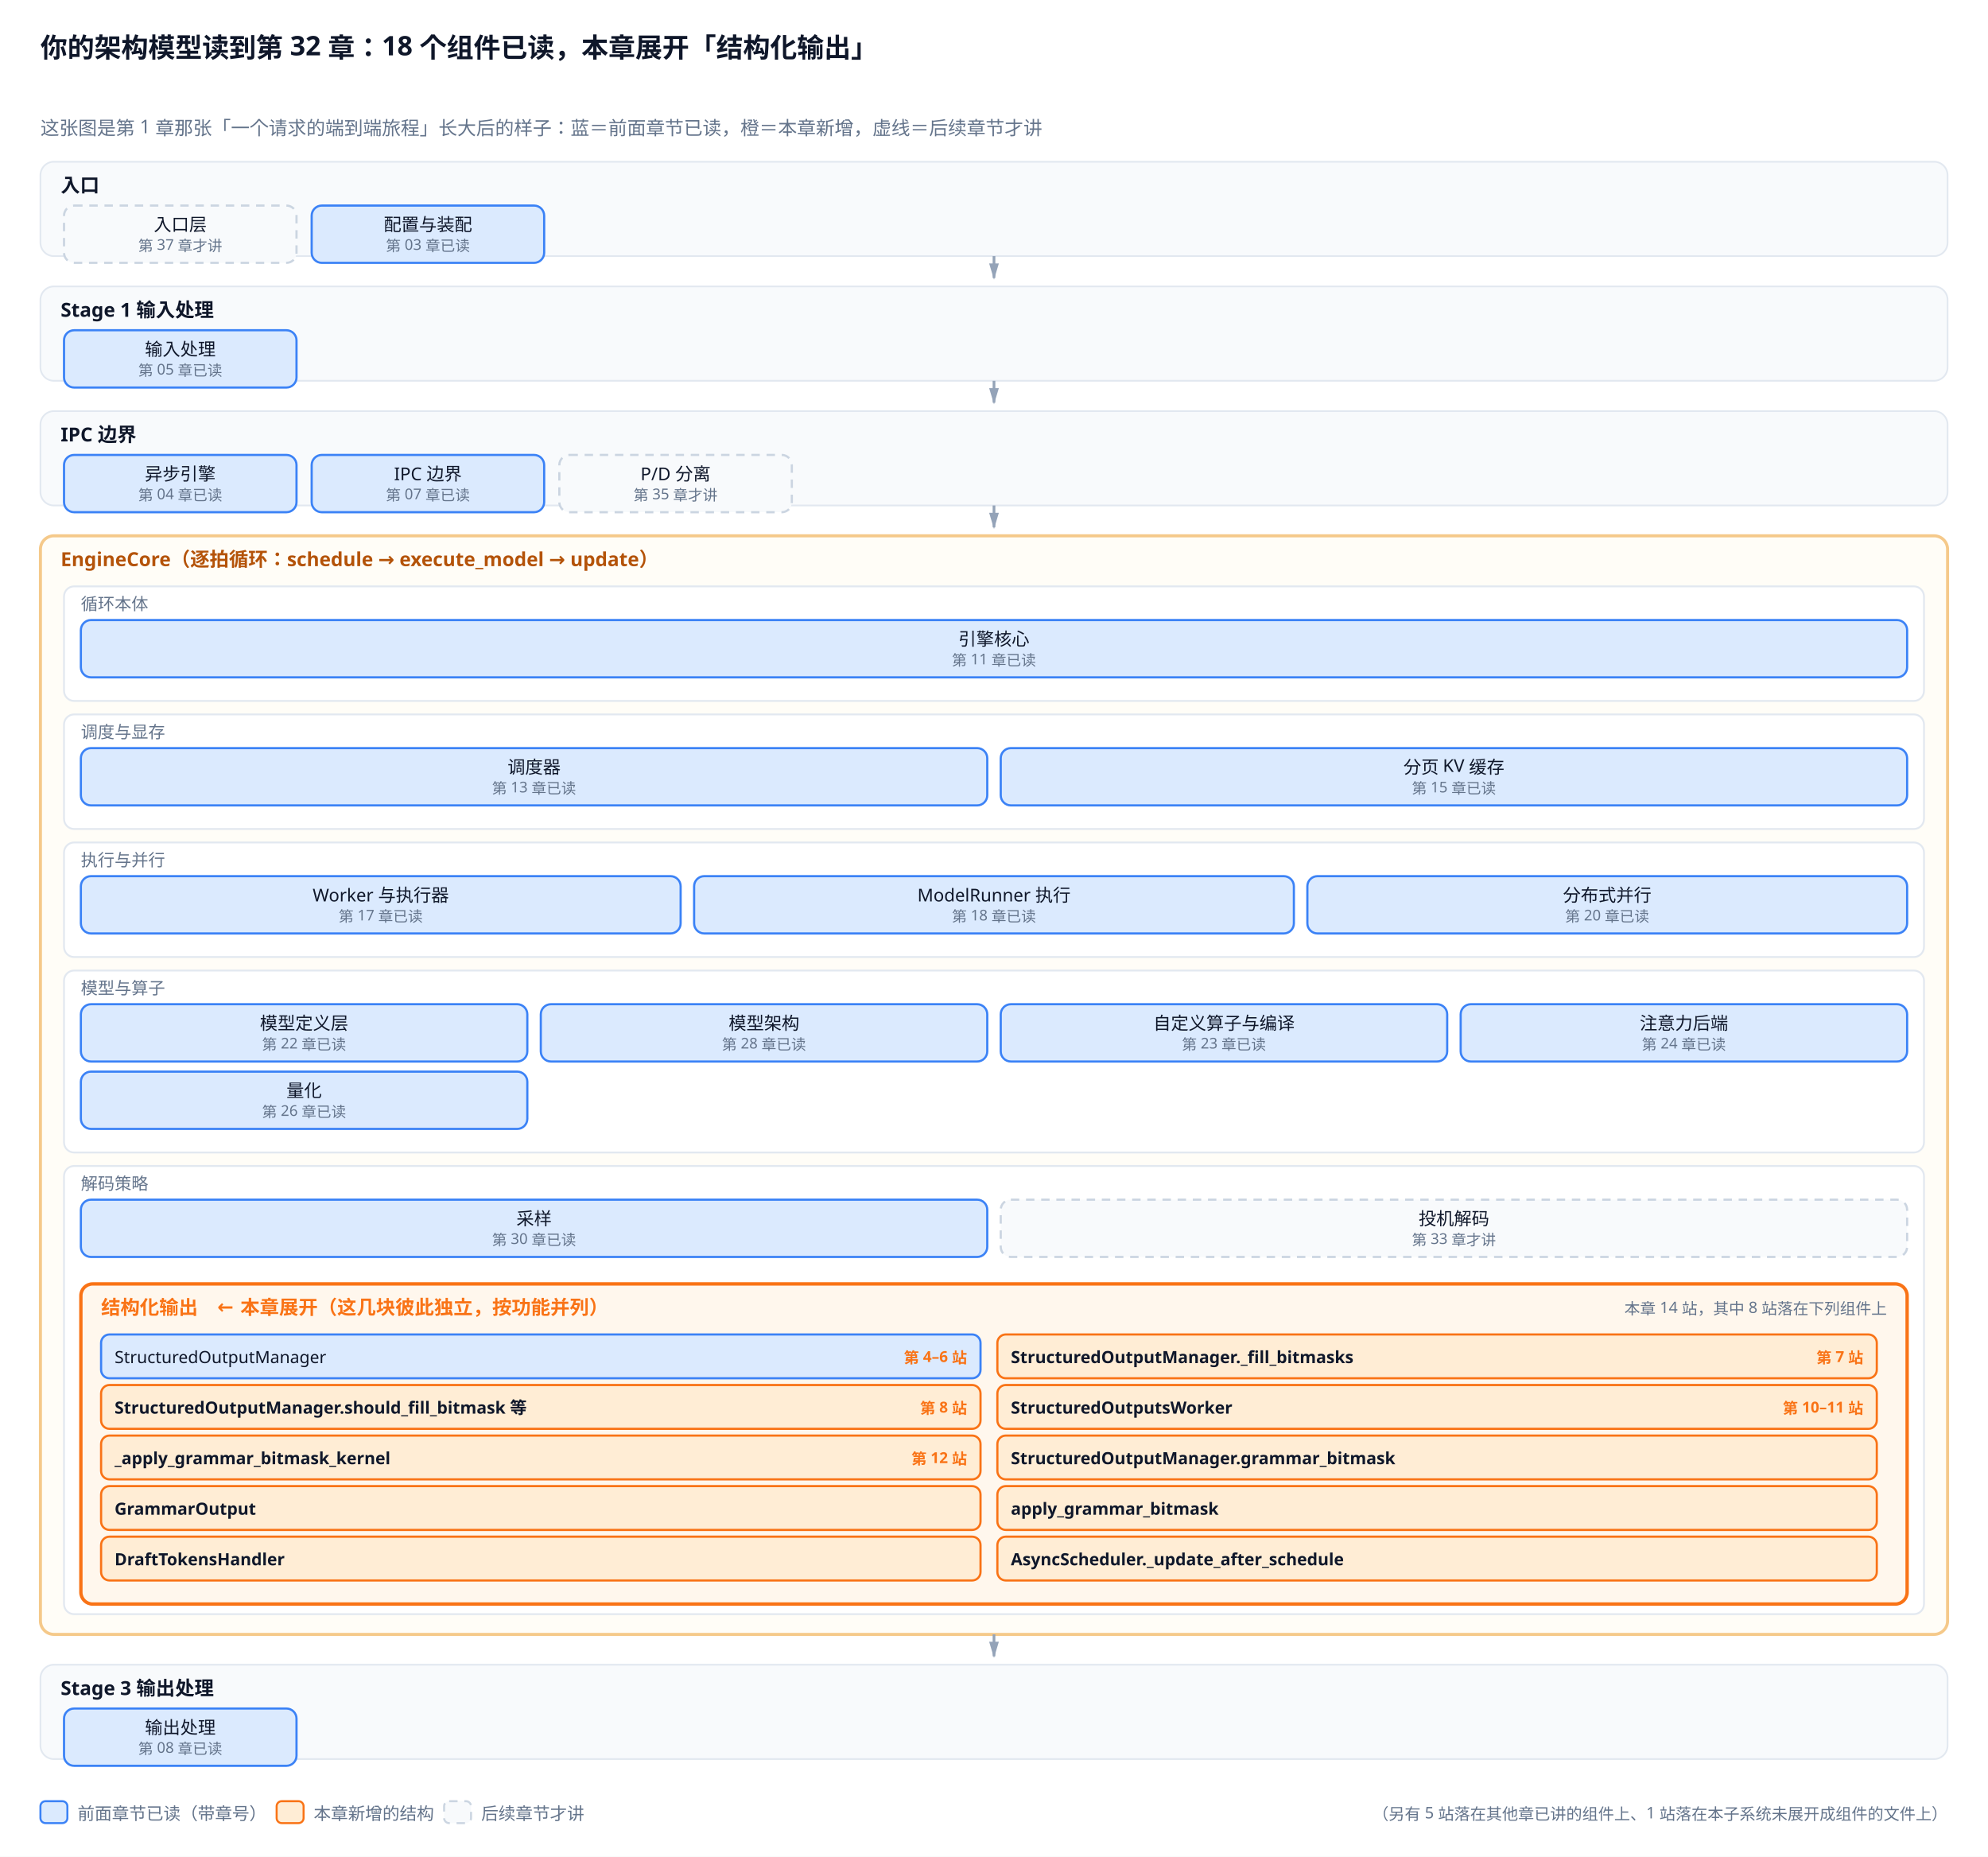
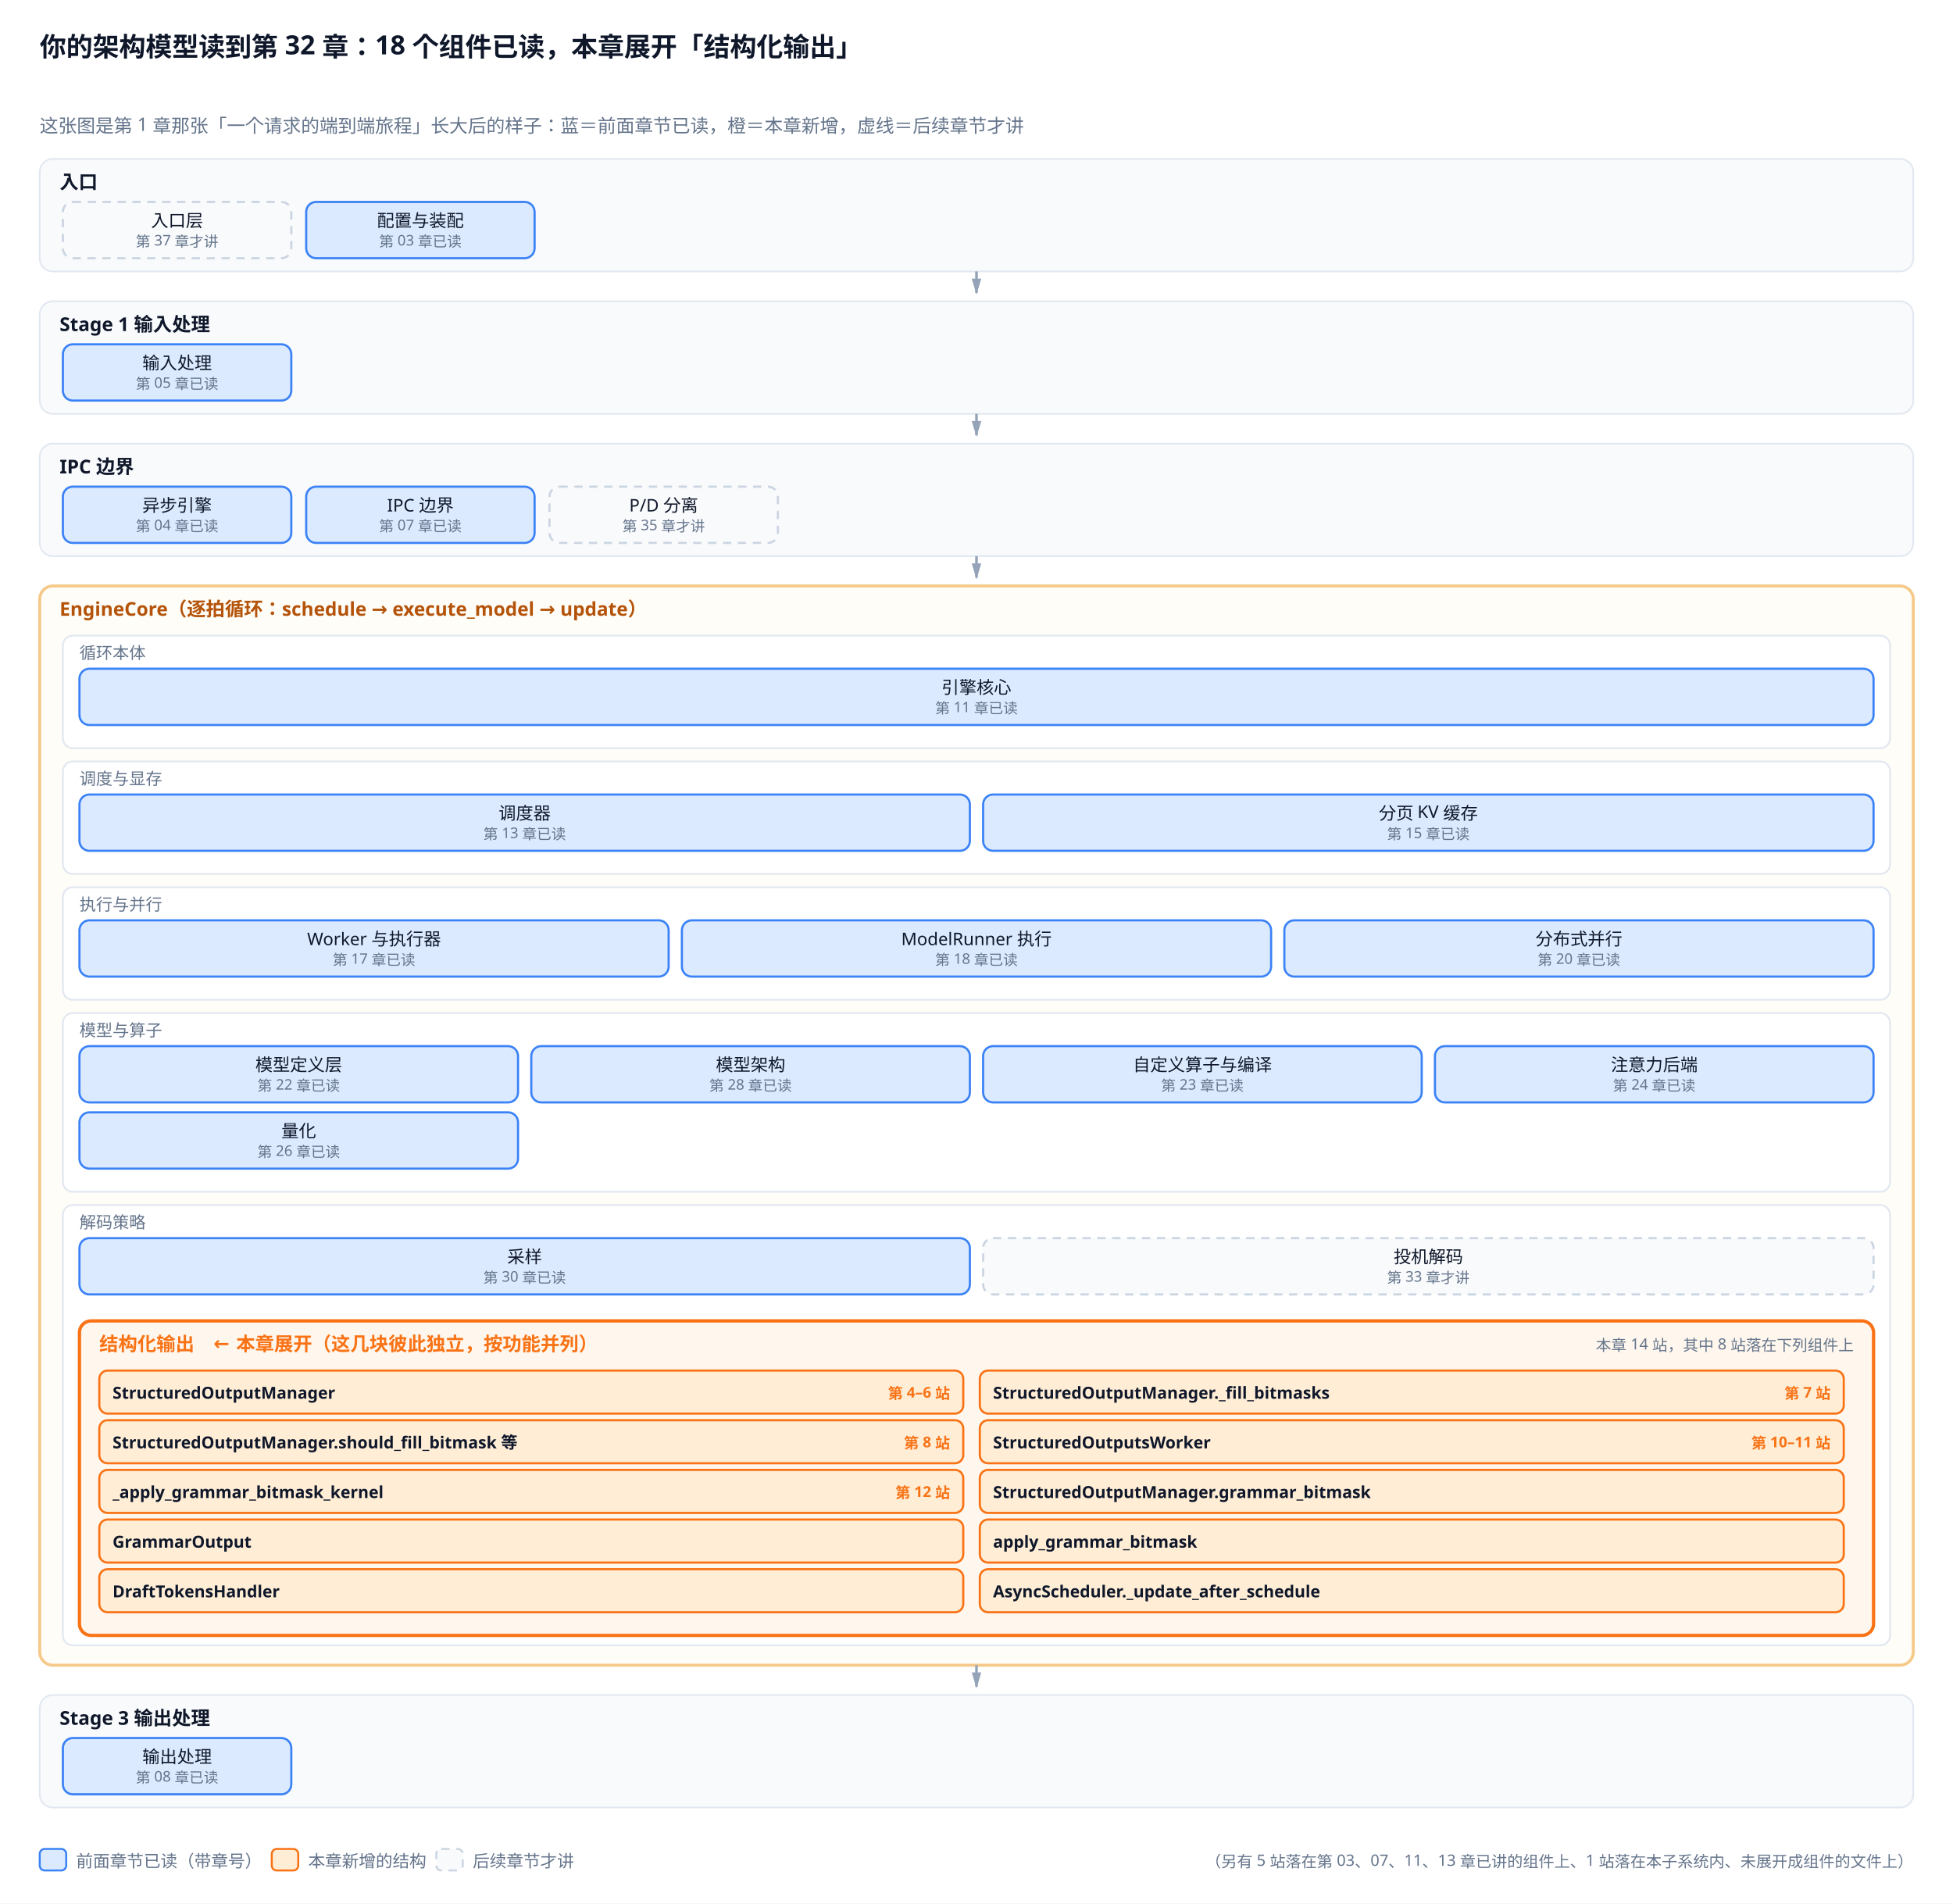
- <svg xmlns="http://www.w3.org/2000/svg" viewBox="0 0 1180 1102">
+ <svg xmlns="http://www.w3.org/2000/svg" viewBox="0 0 1180 1150">
  <defs>
    <marker id="a" viewBox="0 0 10 6" refX="9" refY="3" markerWidth="6" markerHeight="4" orient="auto">
      <path d="M0,0 L10,3 L0,6 Z" fill="#94a3b8" />
    </marker>
    <marker id="a2" viewBox="0 0 10 6" refX="9" refY="3" markerWidth="6" markerHeight="4" orient="auto">
      <path d="M0,0 L10,3 L0,6 Z" fill="#f97316" />
    </marker>
  </defs>
-   <rect width="1180" height="1102" fill="white" />
+   <rect width="1180" height="1150" fill="white" />
  <text x="24" y="34" font-family="sans-serif" font-size="16" fill="#0f172a" font-weight="bold">你的架构模型读到第 32 章：18 个组件已读，本章展开「结构化输出」</text>
  <text x="24.0" y="80.0" font-family="sans-serif" font-size="11.2" fill="#64748b" text-anchor="start">这张图是第 1 章那张「一个请求的端到端旅程」长大后的样子：蓝＝前面章节已读，橙＝本章新增，虚线＝后续章节才讲</text>
-   <rect x="24.0" y="96.0" width="1132.0" height="56.0" rx="8" fill="#f8fafc" stroke="#e2e8f0" stroke-width="1.0" />
+   <rect x="24.0" y="96.0" width="1132.0" height="68.0" rx="8" fill="#f8fafc" stroke="#e2e8f0" stroke-width="1.0" />
  <text x="36.0" y="114.0" font-family="sans-serif" font-size="11.5" fill="#0f172a" text-anchor="start" font-weight="bold">入口</text>
  <rect x="38.0" y="122.0" width="138.0" height="34.0" rx="6" fill="#f8fafc" stroke="#cbd5e1" stroke-width="1.3" stroke-dasharray="5,4" />
  <text x="107.0" y="137.0" font-family="sans-serif" font-size="10.5" fill="#0f172a" text-anchor="middle">入口层</text>
  <text x="107.0" y="149.0" font-family="sans-serif" font-size="8.8" fill="#64748b" text-anchor="middle">第 37 章才讲</text>
  <rect x="185.0" y="122.0" width="138.0" height="34.0" rx="6" fill="#dbeafe" stroke="#3b82f6" stroke-width="1.3" />
  <text x="254.0" y="137.0" font-family="sans-serif" font-size="10.5" fill="#0f172a" text-anchor="middle">配置与装配</text>
  <text x="254.0" y="149.0" font-family="sans-serif" font-size="8.8" fill="#64748b" text-anchor="middle">第 03 章已读</text>
-   <path d="M590.0,152.0 L590.0,165.0" stroke="#94a3b8" stroke-width="1.6" marker-end="url(#a)" />
-   <rect x="24.0" y="170.0" width="1132.0" height="56.0" rx="8" fill="#f8fafc" stroke="#e2e8f0" stroke-width="1.0" />
-   <text x="36.0" y="188.0" font-family="sans-serif" font-size="11.5" fill="#0f172a" text-anchor="start" font-weight="bold">Stage 1 输入处理</text>
-   <rect x="38.0" y="196.0" width="138.0" height="34.0" rx="6" fill="#dbeafe" stroke="#3b82f6" stroke-width="1.3" />
-   <text x="107.0" y="211.0" font-family="sans-serif" font-size="10.5" fill="#0f172a" text-anchor="middle">输入处理</text>
-   <text x="107.0" y="223.0" font-family="sans-serif" font-size="8.8" fill="#64748b" text-anchor="middle">第 05 章已读</text>
-   <path d="M590.0,226.0 L590.0,239.0" stroke="#94a3b8" stroke-width="1.6" marker-end="url(#a)" />
-   <rect x="24.0" y="244.0" width="1132.0" height="56.0" rx="8" fill="#f8fafc" stroke="#e2e8f0" stroke-width="1.0" />
-   <text x="36.0" y="262.0" font-family="sans-serif" font-size="11.5" fill="#0f172a" text-anchor="start" font-weight="bold">IPC 边界</text>
-   <rect x="38.0" y="270.0" width="138.0" height="34.0" rx="6" fill="#dbeafe" stroke="#3b82f6" stroke-width="1.3" />
-   <text x="107.0" y="285.0" font-family="sans-serif" font-size="10.5" fill="#0f172a" text-anchor="middle">异步引擎</text>
-   <text x="107.0" y="297.0" font-family="sans-serif" font-size="8.8" fill="#64748b" text-anchor="middle">第 04 章已读</text>
-   <rect x="185.0" y="270.0" width="138.0" height="34.0" rx="6" fill="#dbeafe" stroke="#3b82f6" stroke-width="1.3" />
-   <text x="254.0" y="285.0" font-family="sans-serif" font-size="10.5" fill="#0f172a" text-anchor="middle">IPC 边界</text>
-   <text x="254.0" y="297.0" font-family="sans-serif" font-size="8.8" fill="#64748b" text-anchor="middle">第 07 章已读</text>
-   <rect x="332.0" y="270.0" width="138.0" height="34.0" rx="6" fill="#f8fafc" stroke="#cbd5e1" stroke-width="1.3" stroke-dasharray="5,4" />
-   <text x="401.0" y="285.0" font-family="sans-serif" font-size="10.5" fill="#0f172a" text-anchor="middle">P/D 分离</text>
-   <text x="401.0" y="297.0" font-family="sans-serif" font-size="8.8" fill="#64748b" text-anchor="middle">第 35 章才讲</text>
-   <path d="M590.0,300.0 L590.0,313.0" stroke="#94a3b8" stroke-width="1.6" marker-end="url(#a)" />
-   <rect x="24.0" y="318.0" width="1132.0" height="652.0" rx="8" fill="#fffdf7" stroke="#f5c98a" stroke-width="1.8" />
-   <text x="36.0" y="336.0" font-family="sans-serif" font-size="11.5" fill="#b45309" text-anchor="start" font-weight="bold">EngineCore（逐拍循环：schedule → execute_model → update）</text>
-   <rect x="38.0" y="348.0" width="1104.0" height="68.0" rx="6" fill="#ffffff" stroke="#e2e8f0" stroke-width="1.1" />
-   <text x="48.0" y="362.0" font-family="sans-serif" font-size="10" fill="#64748b" text-anchor="start">循环本体</text>
-   <rect x="48.0" y="368.0" width="1084.0" height="34.0" rx="6" fill="#dbeafe" stroke="#3b82f6" stroke-width="1.3" />
-   <text x="590.0" y="383.0" font-family="sans-serif" font-size="10.5" fill="#0f172a" text-anchor="middle">引擎核心</text>
-   <text x="590.0" y="395.0" font-family="sans-serif" font-size="8.8" fill="#64748b" text-anchor="middle">第 11 章已读</text>
-   <rect x="38.0" y="424.0" width="1104.0" height="68.0" rx="6" fill="#ffffff" stroke="#e2e8f0" stroke-width="1.1" />
-   <text x="48.0" y="438.0" font-family="sans-serif" font-size="10" fill="#64748b" text-anchor="start">调度与显存</text>
-   <rect x="48.0" y="444.0" width="538.0" height="34.0" rx="6" fill="#dbeafe" stroke="#3b82f6" stroke-width="1.3" />
-   <text x="317.0" y="459.0" font-family="sans-serif" font-size="10.5" fill="#0f172a" text-anchor="middle">调度器</text>
-   <text x="317.0" y="471.0" font-family="sans-serif" font-size="8.8" fill="#64748b" text-anchor="middle">第 13 章已读</text>
-   <rect x="594.0" y="444.0" width="538.0" height="34.0" rx="6" fill="#dbeafe" stroke="#3b82f6" stroke-width="1.3" />
-   <text x="863.0" y="459.0" font-family="sans-serif" font-size="10.5" fill="#0f172a" text-anchor="middle">分页 KV 缓存</text>
-   <text x="863.0" y="471.0" font-family="sans-serif" font-size="8.8" fill="#64748b" text-anchor="middle">第 15 章已读</text>
-   <rect x="38.0" y="500.0" width="1104.0" height="68.0" rx="6" fill="#ffffff" stroke="#e2e8f0" stroke-width="1.1" />
-   <text x="48.0" y="514.0" font-family="sans-serif" font-size="10" fill="#64748b" text-anchor="start">执行与并行</text>
-   <rect x="48.0" y="520.0" width="356.0" height="34.0" rx="6" fill="#dbeafe" stroke="#3b82f6" stroke-width="1.3" />
-   <text x="226.0" y="535.0" font-family="sans-serif" font-size="10.5" fill="#0f172a" text-anchor="middle">Worker 与执行器</text>
-   <text x="226.0" y="547.0" font-family="sans-serif" font-size="8.8" fill="#64748b" text-anchor="middle">第 17 章已读</text>
-   <rect x="412.0" y="520.0" width="356.0" height="34.0" rx="6" fill="#dbeafe" stroke="#3b82f6" stroke-width="1.3" />
-   <text x="590.0" y="535.0" font-family="sans-serif" font-size="10.5" fill="#0f172a" text-anchor="middle">ModelRunner 执行</text>
-   <text x="590.0" y="547.0" font-family="sans-serif" font-size="8.8" fill="#64748b" text-anchor="middle">第 18 章已读</text>
-   <rect x="776.0" y="520.0" width="356.0" height="34.0" rx="6" fill="#dbeafe" stroke="#3b82f6" stroke-width="1.3" />
-   <text x="954.0" y="535.0" font-family="sans-serif" font-size="10.5" fill="#0f172a" text-anchor="middle">分布式并行</text>
-   <text x="954.0" y="547.0" font-family="sans-serif" font-size="8.8" fill="#64748b" text-anchor="middle">第 20 章已读</text>
-   <rect x="38.0" y="576.0" width="1104.0" height="108.0" rx="6" fill="#ffffff" stroke="#e2e8f0" stroke-width="1.1" />
-   <text x="48.0" y="590.0" font-family="sans-serif" font-size="10" fill="#64748b" text-anchor="start">模型与算子</text>
-   <rect x="48.0" y="596.0" width="265.0" height="34.0" rx="6" fill="#dbeafe" stroke="#3b82f6" stroke-width="1.3" />
-   <text x="180.5" y="611.0" font-family="sans-serif" font-size="10.5" fill="#0f172a" text-anchor="middle">模型定义层</text>
-   <text x="180.5" y="623.0" font-family="sans-serif" font-size="8.8" fill="#64748b" text-anchor="middle">第 22 章已读</text>
-   <rect x="321.0" y="596.0" width="265.0" height="34.0" rx="6" fill="#dbeafe" stroke="#3b82f6" stroke-width="1.3" />
-   <text x="453.5" y="611.0" font-family="sans-serif" font-size="10.5" fill="#0f172a" text-anchor="middle">模型架构</text>
-   <text x="453.5" y="623.0" font-family="sans-serif" font-size="8.8" fill="#64748b" text-anchor="middle">第 28 章已读</text>
-   <rect x="594.0" y="596.0" width="265.0" height="34.0" rx="6" fill="#dbeafe" stroke="#3b82f6" stroke-width="1.3" />
-   <text x="726.5" y="611.0" font-family="sans-serif" font-size="10.5" fill="#0f172a" text-anchor="middle">自定义算子与编译</text>
-   <text x="726.5" y="623.0" font-family="sans-serif" font-size="8.8" fill="#64748b" text-anchor="middle">第 23 章已读</text>
-   <rect x="867.0" y="596.0" width="265.0" height="34.0" rx="6" fill="#dbeafe" stroke="#3b82f6" stroke-width="1.3" />
-   <text x="999.5" y="611.0" font-family="sans-serif" font-size="10.5" fill="#0f172a" text-anchor="middle">注意力后端</text>
-   <text x="999.5" y="623.0" font-family="sans-serif" font-size="8.8" fill="#64748b" text-anchor="middle">第 24 章已读</text>
-   <rect x="48.0" y="636.0" width="265.0" height="34.0" rx="6" fill="#dbeafe" stroke="#3b82f6" stroke-width="1.3" />
-   <text x="180.5" y="651.0" font-family="sans-serif" font-size="10.5" fill="#0f172a" text-anchor="middle">量化</text>
-   <text x="180.5" y="663.0" font-family="sans-serif" font-size="8.8" fill="#64748b" text-anchor="middle">第 26 章已读</text>
-   <rect x="38.0" y="692.0" width="1104.0" height="266.0" rx="6" fill="#ffffff" stroke="#e2e8f0" stroke-width="1.1" />
-   <text x="48.0" y="706.0" font-family="sans-serif" font-size="10" fill="#64748b" text-anchor="start">解码策略</text>
-   <rect x="48.0" y="712.0" width="538.0" height="34.0" rx="6" fill="#dbeafe" stroke="#3b82f6" stroke-width="1.3" />
-   <text x="317.0" y="727.0" font-family="sans-serif" font-size="10.5" fill="#0f172a" text-anchor="middle">采样</text>
-   <text x="317.0" y="739.0" font-family="sans-serif" font-size="8.8" fill="#64748b" text-anchor="middle">第 30 章已读</text>
-   <rect x="594.0" y="712.0" width="538.0" height="34.0" rx="6" fill="#f8fafc" stroke="#cbd5e1" stroke-width="1.3" stroke-dasharray="5,4" />
-   <text x="863.0" y="727.0" font-family="sans-serif" font-size="10.5" fill="#0f172a" text-anchor="middle">投机解码</text>
-   <text x="863.0" y="739.0" font-family="sans-serif" font-size="8.8" fill="#64748b" text-anchor="middle">第 33 章才讲</text>
-   <rect x="48.0" y="762.0" width="1084.0" height="190.0" rx="7" fill="#fff7ed" stroke="#f97316" stroke-width="2.0" />
-   <text x="60.0" y="780.0" font-family="sans-serif" font-size="11.5" fill="#f97316" text-anchor="start" font-weight="bold">结构化输出　← 本章展开（这几块彼此独立，按功能并列）</text>
-   <text x="1120.0" y="780.0" font-family="sans-serif" font-size="9.3" fill="#64748b" text-anchor="end">本章 14 站，其中 8 站落在下列组件上</text>
-   <rect x="60.0" y="792.0" width="522.0" height="26.0" rx="5" fill="#dbeafe" stroke="#3b82f6" stroke-width="1.3" />
-   <text x="68.0" y="809.0" font-family="sans-serif" font-size="10" fill="#0f172a" text-anchor="start">StructuredOutputManager</text>
-   <text x="574.0" y="809.0" font-family="sans-serif" font-size="9" fill="#f97316" text-anchor="end" font-weight="bold">第 4–6 站</text>
-   <rect x="592.0" y="792.0" width="522.0" height="26.0" rx="5" fill="#ffedd5" stroke="#f97316" stroke-width="1.3" />
-   <text x="600.0" y="809.0" font-family="sans-serif" font-size="10" fill="#0f172a" text-anchor="start" font-weight="bold">StructuredOutputManager._fill_bitmasks</text>
-   <text x="1106.0" y="809.0" font-family="sans-serif" font-size="9" fill="#f97316" text-anchor="end" font-weight="bold">第 7 站</text>
-   <rect x="60.0" y="822.0" width="522.0" height="26.0" rx="5" fill="#ffedd5" stroke="#f97316" stroke-width="1.3" />
-   <text x="68.0" y="839.0" font-family="sans-serif" font-size="10" fill="#0f172a" text-anchor="start" font-weight="bold">StructuredOutputManager.should_fill_bitmask 等</text>
-   <text x="574.0" y="839.0" font-family="sans-serif" font-size="9" fill="#f97316" text-anchor="end" font-weight="bold">第 8 站</text>
-   <rect x="592.0" y="822.0" width="522.0" height="26.0" rx="5" fill="#ffedd5" stroke="#f97316" stroke-width="1.3" />
-   <text x="600.0" y="839.0" font-family="sans-serif" font-size="10" fill="#0f172a" text-anchor="start" font-weight="bold">StructuredOutputsWorker</text>
-   <text x="1106.0" y="839.0" font-family="sans-serif" font-size="9" fill="#f97316" text-anchor="end" font-weight="bold">第 10–11 站</text>
-   <rect x="60.0" y="852.0" width="522.0" height="26.0" rx="5" fill="#ffedd5" stroke="#f97316" stroke-width="1.3" />
-   <text x="68.0" y="869.0" font-family="sans-serif" font-size="10" fill="#0f172a" text-anchor="start" font-weight="bold">_apply_grammar_bitmask_kernel</text>
-   <text x="574.0" y="869.0" font-family="sans-serif" font-size="9" fill="#f97316" text-anchor="end" font-weight="bold">第 12 站</text>
-   <rect x="592.0" y="852.0" width="522.0" height="26.0" rx="5" fill="#ffedd5" stroke="#f97316" stroke-width="1.3" />
-   <text x="600.0" y="869.0" font-family="sans-serif" font-size="10" fill="#0f172a" text-anchor="start" font-weight="bold">StructuredOutputManager.grammar_bitmask</text>
-   <rect x="60.0" y="882.0" width="522.0" height="26.0" rx="5" fill="#ffedd5" stroke="#f97316" stroke-width="1.3" />
-   <text x="68.0" y="899.0" font-family="sans-serif" font-size="10" fill="#0f172a" text-anchor="start" font-weight="bold">GrammarOutput</text>
-   <rect x="592.0" y="882.0" width="522.0" height="26.0" rx="5" fill="#ffedd5" stroke="#f97316" stroke-width="1.3" />
-   <text x="600.0" y="899.0" font-family="sans-serif" font-size="10" fill="#0f172a" text-anchor="start" font-weight="bold">apply_grammar_bitmask</text>
-   <rect x="60.0" y="912.0" width="522.0" height="26.0" rx="5" fill="#ffedd5" stroke="#f97316" stroke-width="1.3" />
-   <text x="68.0" y="929.0" font-family="sans-serif" font-size="10" fill="#0f172a" text-anchor="start" font-weight="bold">DraftTokensHandler</text>
-   <rect x="592.0" y="912.0" width="522.0" height="26.0" rx="5" fill="#ffedd5" stroke="#f97316" stroke-width="1.3" />
-   <text x="600.0" y="929.0" font-family="sans-serif" font-size="10" fill="#0f172a" text-anchor="start" font-weight="bold">AsyncScheduler._update_after_schedule</text>
-   <path d="M590.0,970.0 L590.0,983.0" stroke="#94a3b8" stroke-width="1.6" marker-end="url(#a)" />
-   <rect x="24.0" y="988.0" width="1132.0" height="56.0" rx="8" fill="#f8fafc" stroke="#e2e8f0" stroke-width="1.0" />
-   <text x="36.0" y="1006.0" font-family="sans-serif" font-size="11.5" fill="#0f172a" text-anchor="start" font-weight="bold">Stage 3 输出处理</text>
-   <rect x="38.0" y="1014.0" width="138.0" height="34.0" rx="6" fill="#dbeafe" stroke="#3b82f6" stroke-width="1.3" />
-   <text x="107.0" y="1029.0" font-family="sans-serif" font-size="10.5" fill="#0f172a" text-anchor="middle">输出处理</text>
-   <text x="107.0" y="1041.0" font-family="sans-serif" font-size="8.8" fill="#64748b" text-anchor="middle">第 08 章已读</text>
-   <rect x="24.0" y="1069.0" width="16.0" height="13.0" rx="3" fill="#dbeafe" stroke="#3b82f6" stroke-width="1.2" />
-   <text x="46.0" y="1080.0" font-family="sans-serif" font-size="10.2" fill="#64748b" text-anchor="start">前面章节已读（带章号）</text>
-   <rect x="164.2" y="1069.0" width="16.0" height="13.0" rx="3" fill="#ffedd5" stroke="#f97316" stroke-width="1.2" />
-   <text x="186.2" y="1080.0" font-family="sans-serif" font-size="10.2" fill="#64748b" text-anchor="start">本章新增的结构</text>
-   <rect x="263.6" y="1069.0" width="16.0" height="13.0" rx="3" fill="#f8fafc" stroke="#cbd5e1" stroke-width="1.2" stroke-dasharray="5,4" />
-   <text x="285.6" y="1080.0" font-family="sans-serif" font-size="10.2" fill="#64748b" text-anchor="start">后续章节才讲</text>
-   <text x="1156.0" y="1080.0" font-family="sans-serif" font-size="9.5" fill="#64748b" text-anchor="end">（另有 5 站落在其他章已讲的组件上、1 站落在本子系统未展开成组件的文件上）</text>
+   <path d="M590.0,164.0 L590.0,177.0" stroke="#94a3b8" stroke-width="1.6" marker-end="url(#a)" />
+   <rect x="24.0" y="182.0" width="1132.0" height="68.0" rx="8" fill="#f8fafc" stroke="#e2e8f0" stroke-width="1.0" />
+   <text x="36.0" y="200.0" font-family="sans-serif" font-size="11.5" fill="#0f172a" text-anchor="start" font-weight="bold">Stage 1 输入处理</text>
+   <rect x="38.0" y="208.0" width="138.0" height="34.0" rx="6" fill="#dbeafe" stroke="#3b82f6" stroke-width="1.3" />
+   <text x="107.0" y="223.0" font-family="sans-serif" font-size="10.5" fill="#0f172a" text-anchor="middle">输入处理</text>
+   <text x="107.0" y="235.0" font-family="sans-serif" font-size="8.8" fill="#64748b" text-anchor="middle">第 05 章已读</text>
+   <path d="M590.0,250.0 L590.0,263.0" stroke="#94a3b8" stroke-width="1.6" marker-end="url(#a)" />
+   <rect x="24.0" y="268.0" width="1132.0" height="68.0" rx="8" fill="#f8fafc" stroke="#e2e8f0" stroke-width="1.0" />
+   <text x="36.0" y="286.0" font-family="sans-serif" font-size="11.5" fill="#0f172a" text-anchor="start" font-weight="bold">IPC 边界</text>
+   <rect x="38.0" y="294.0" width="138.0" height="34.0" rx="6" fill="#dbeafe" stroke="#3b82f6" stroke-width="1.3" />
+   <text x="107.0" y="309.0" font-family="sans-serif" font-size="10.5" fill="#0f172a" text-anchor="middle">异步引擎</text>
+   <text x="107.0" y="321.0" font-family="sans-serif" font-size="8.8" fill="#64748b" text-anchor="middle">第 04 章已读</text>
+   <rect x="185.0" y="294.0" width="138.0" height="34.0" rx="6" fill="#dbeafe" stroke="#3b82f6" stroke-width="1.3" />
+   <text x="254.0" y="309.0" font-family="sans-serif" font-size="10.5" fill="#0f172a" text-anchor="middle">IPC 边界</text>
+   <text x="254.0" y="321.0" font-family="sans-serif" font-size="8.8" fill="#64748b" text-anchor="middle">第 07 章已读</text>
+   <rect x="332.0" y="294.0" width="138.0" height="34.0" rx="6" fill="#f8fafc" stroke="#cbd5e1" stroke-width="1.3" stroke-dasharray="5,4" />
+   <text x="401.0" y="309.0" font-family="sans-serif" font-size="10.5" fill="#0f172a" text-anchor="middle">P/D 分离</text>
+   <text x="401.0" y="321.0" font-family="sans-serif" font-size="8.8" fill="#64748b" text-anchor="middle">第 35 章才讲</text>
+   <path d="M590.0,336.0 L590.0,349.0" stroke="#94a3b8" stroke-width="1.6" marker-end="url(#a)" />
+   <rect x="24.0" y="354.0" width="1132.0" height="652.0" rx="8" fill="#fffdf7" stroke="#f5c98a" stroke-width="1.8" />
+   <text x="36.0" y="372.0" font-family="sans-serif" font-size="11.5" fill="#b45309" text-anchor="start" font-weight="bold">EngineCore（逐拍循环：schedule → execute_model → update）</text>
+   <rect x="38.0" y="384.0" width="1104.0" height="68.0" rx="6" fill="#ffffff" stroke="#e2e8f0" stroke-width="1.1" />
+   <text x="48.0" y="398.0" font-family="sans-serif" font-size="10" fill="#64748b" text-anchor="start">循环本体</text>
+   <rect x="48.0" y="404.0" width="1084.0" height="34.0" rx="6" fill="#dbeafe" stroke="#3b82f6" stroke-width="1.3" />
+   <text x="590.0" y="419.0" font-family="sans-serif" font-size="10.5" fill="#0f172a" text-anchor="middle">引擎核心</text>
+   <text x="590.0" y="431.0" font-family="sans-serif" font-size="8.8" fill="#64748b" text-anchor="middle">第 11 章已读</text>
+   <rect x="38.0" y="460.0" width="1104.0" height="68.0" rx="6" fill="#ffffff" stroke="#e2e8f0" stroke-width="1.1" />
+   <text x="48.0" y="474.0" font-family="sans-serif" font-size="10" fill="#64748b" text-anchor="start">调度与显存</text>
+   <rect x="48.0" y="480.0" width="538.0" height="34.0" rx="6" fill="#dbeafe" stroke="#3b82f6" stroke-width="1.3" />
+   <text x="317.0" y="495.0" font-family="sans-serif" font-size="10.5" fill="#0f172a" text-anchor="middle">调度器</text>
+   <text x="317.0" y="507.0" font-family="sans-serif" font-size="8.8" fill="#64748b" text-anchor="middle">第 13 章已读</text>
+   <rect x="594.0" y="480.0" width="538.0" height="34.0" rx="6" fill="#dbeafe" stroke="#3b82f6" stroke-width="1.3" />
+   <text x="863.0" y="495.0" font-family="sans-serif" font-size="10.5" fill="#0f172a" text-anchor="middle">分页 KV 缓存</text>
+   <text x="863.0" y="507.0" font-family="sans-serif" font-size="8.8" fill="#64748b" text-anchor="middle">第 15 章已读</text>
+   <rect x="38.0" y="536.0" width="1104.0" height="68.0" rx="6" fill="#ffffff" stroke="#e2e8f0" stroke-width="1.1" />
+   <text x="48.0" y="550.0" font-family="sans-serif" font-size="10" fill="#64748b" text-anchor="start">执行与并行</text>
+   <rect x="48.0" y="556.0" width="356.0" height="34.0" rx="6" fill="#dbeafe" stroke="#3b82f6" stroke-width="1.3" />
+   <text x="226.0" y="571.0" font-family="sans-serif" font-size="10.5" fill="#0f172a" text-anchor="middle">Worker 与执行器</text>
+   <text x="226.0" y="583.0" font-family="sans-serif" font-size="8.8" fill="#64748b" text-anchor="middle">第 17 章已读</text>
+   <rect x="412.0" y="556.0" width="356.0" height="34.0" rx="6" fill="#dbeafe" stroke="#3b82f6" stroke-width="1.3" />
+   <text x="590.0" y="571.0" font-family="sans-serif" font-size="10.5" fill="#0f172a" text-anchor="middle">ModelRunner 执行</text>
+   <text x="590.0" y="583.0" font-family="sans-serif" font-size="8.8" fill="#64748b" text-anchor="middle">第 18 章已读</text>
+   <rect x="776.0" y="556.0" width="356.0" height="34.0" rx="6" fill="#dbeafe" stroke="#3b82f6" stroke-width="1.3" />
+   <text x="954.0" y="571.0" font-family="sans-serif" font-size="10.5" fill="#0f172a" text-anchor="middle">分布式并行</text>
+   <text x="954.0" y="583.0" font-family="sans-serif" font-size="8.8" fill="#64748b" text-anchor="middle">第 20 章已读</text>
+   <rect x="38.0" y="612.0" width="1104.0" height="108.0" rx="6" fill="#ffffff" stroke="#e2e8f0" stroke-width="1.1" />
+   <text x="48.0" y="626.0" font-family="sans-serif" font-size="10" fill="#64748b" text-anchor="start">模型与算子</text>
+   <rect x="48.0" y="632.0" width="265.0" height="34.0" rx="6" fill="#dbeafe" stroke="#3b82f6" stroke-width="1.3" />
+   <text x="180.5" y="647.0" font-family="sans-serif" font-size="10.5" fill="#0f172a" text-anchor="middle">模型定义层</text>
+   <text x="180.5" y="659.0" font-family="sans-serif" font-size="8.8" fill="#64748b" text-anchor="middle">第 22 章已读</text>
+   <rect x="321.0" y="632.0" width="265.0" height="34.0" rx="6" fill="#dbeafe" stroke="#3b82f6" stroke-width="1.3" />
+   <text x="453.5" y="647.0" font-family="sans-serif" font-size="10.5" fill="#0f172a" text-anchor="middle">模型架构</text>
+   <text x="453.5" y="659.0" font-family="sans-serif" font-size="8.8" fill="#64748b" text-anchor="middle">第 28 章已读</text>
+   <rect x="594.0" y="632.0" width="265.0" height="34.0" rx="6" fill="#dbeafe" stroke="#3b82f6" stroke-width="1.3" />
+   <text x="726.5" y="647.0" font-family="sans-serif" font-size="10.5" fill="#0f172a" text-anchor="middle">自定义算子与编译</text>
+   <text x="726.5" y="659.0" font-family="sans-serif" font-size="8.8" fill="#64748b" text-anchor="middle">第 23 章已读</text>
+   <rect x="867.0" y="632.0" width="265.0" height="34.0" rx="6" fill="#dbeafe" stroke="#3b82f6" stroke-width="1.3" />
+   <text x="999.5" y="647.0" font-family="sans-serif" font-size="10.5" fill="#0f172a" text-anchor="middle">注意力后端</text>
+   <text x="999.5" y="659.0" font-family="sans-serif" font-size="8.8" fill="#64748b" text-anchor="middle">第 24 章已读</text>
+   <rect x="48.0" y="672.0" width="265.0" height="34.0" rx="6" fill="#dbeafe" stroke="#3b82f6" stroke-width="1.3" />
+   <text x="180.5" y="687.0" font-family="sans-serif" font-size="10.5" fill="#0f172a" text-anchor="middle">量化</text>
+   <text x="180.5" y="699.0" font-family="sans-serif" font-size="8.8" fill="#64748b" text-anchor="middle">第 26 章已读</text>
+   <rect x="38.0" y="728.0" width="1104.0" height="266.0" rx="6" fill="#ffffff" stroke="#e2e8f0" stroke-width="1.1" />
+   <text x="48.0" y="742.0" font-family="sans-serif" font-size="10" fill="#64748b" text-anchor="start">解码策略</text>
+   <rect x="48.0" y="748.0" width="538.0" height="34.0" rx="6" fill="#dbeafe" stroke="#3b82f6" stroke-width="1.3" />
+   <text x="317.0" y="763.0" font-family="sans-serif" font-size="10.5" fill="#0f172a" text-anchor="middle">采样</text>
+   <text x="317.0" y="775.0" font-family="sans-serif" font-size="8.8" fill="#64748b" text-anchor="middle">第 30 章已读</text>
+   <rect x="594.0" y="748.0" width="538.0" height="34.0" rx="6" fill="#f8fafc" stroke="#cbd5e1" stroke-width="1.3" stroke-dasharray="5,4" />
+   <text x="863.0" y="763.0" font-family="sans-serif" font-size="10.5" fill="#0f172a" text-anchor="middle">投机解码</text>
+   <text x="863.0" y="775.0" font-family="sans-serif" font-size="8.8" fill="#64748b" text-anchor="middle">第 33 章才讲</text>
+   <rect x="48.0" y="798.0" width="1084.0" height="190.0" rx="7" fill="#fff7ed" stroke="#f97316" stroke-width="2.0" />
+   <text x="60.0" y="816.0" font-family="sans-serif" font-size="11.5" fill="#f97316" text-anchor="start" font-weight="bold">结构化输出　← 本章展开（这几块彼此独立，按功能并列）</text>
+   <text x="1120.0" y="816.0" font-family="sans-serif" font-size="9.3" fill="#64748b" text-anchor="end">本章 14 站，其中 8 站落在下列组件上</text>
+   <rect x="60.0" y="828.0" width="522.0" height="26.0" rx="5" fill="#ffedd5" stroke="#f97316" stroke-width="1.3" />
+   <text x="68.0" y="845.0" font-family="sans-serif" font-size="10" fill="#0f172a" text-anchor="start" font-weight="bold">StructuredOutputManager</text>
+   <text x="574.0" y="845.0" font-family="sans-serif" font-size="9" fill="#f97316" text-anchor="end" font-weight="bold">第 4–6 站</text>
+   <rect x="592.0" y="828.0" width="522.0" height="26.0" rx="5" fill="#ffedd5" stroke="#f97316" stroke-width="1.3" />
+   <text x="600.0" y="845.0" font-family="sans-serif" font-size="10" fill="#0f172a" text-anchor="start" font-weight="bold">StructuredOutputManager._fill_bitmasks</text>
+   <text x="1106.0" y="845.0" font-family="sans-serif" font-size="9" fill="#f97316" text-anchor="end" font-weight="bold">第 7 站</text>
+   <rect x="60.0" y="858.0" width="522.0" height="26.0" rx="5" fill="#ffedd5" stroke="#f97316" stroke-width="1.3" />
+   <text x="68.0" y="875.0" font-family="sans-serif" font-size="10" fill="#0f172a" text-anchor="start" font-weight="bold">StructuredOutputManager.should_fill_bitmask 等</text>
+   <text x="574.0" y="875.0" font-family="sans-serif" font-size="9" fill="#f97316" text-anchor="end" font-weight="bold">第 8 站</text>
+   <rect x="592.0" y="858.0" width="522.0" height="26.0" rx="5" fill="#ffedd5" stroke="#f97316" stroke-width="1.3" />
+   <text x="600.0" y="875.0" font-family="sans-serif" font-size="10" fill="#0f172a" text-anchor="start" font-weight="bold">StructuredOutputsWorker</text>
+   <text x="1106.0" y="875.0" font-family="sans-serif" font-size="9" fill="#f97316" text-anchor="end" font-weight="bold">第 10–11 站</text>
+   <rect x="60.0" y="888.0" width="522.0" height="26.0" rx="5" fill="#ffedd5" stroke="#f97316" stroke-width="1.3" />
+   <text x="68.0" y="905.0" font-family="sans-serif" font-size="10" fill="#0f172a" text-anchor="start" font-weight="bold">_apply_grammar_bitmask_kernel</text>
+   <text x="574.0" y="905.0" font-family="sans-serif" font-size="9" fill="#f97316" text-anchor="end" font-weight="bold">第 12 站</text>
+   <rect x="592.0" y="888.0" width="522.0" height="26.0" rx="5" fill="#ffedd5" stroke="#f97316" stroke-width="1.3" />
+   <text x="600.0" y="905.0" font-family="sans-serif" font-size="10" fill="#0f172a" text-anchor="start" font-weight="bold">StructuredOutputManager.grammar_bitmask</text>
+   <rect x="60.0" y="918.0" width="522.0" height="26.0" rx="5" fill="#ffedd5" stroke="#f97316" stroke-width="1.3" />
+   <text x="68.0" y="935.0" font-family="sans-serif" font-size="10" fill="#0f172a" text-anchor="start" font-weight="bold">GrammarOutput</text>
+   <rect x="592.0" y="918.0" width="522.0" height="26.0" rx="5" fill="#ffedd5" stroke="#f97316" stroke-width="1.3" />
+   <text x="600.0" y="935.0" font-family="sans-serif" font-size="10" fill="#0f172a" text-anchor="start" font-weight="bold">apply_grammar_bitmask</text>
+   <rect x="60.0" y="948.0" width="522.0" height="26.0" rx="5" fill="#ffedd5" stroke="#f97316" stroke-width="1.3" />
+   <text x="68.0" y="965.0" font-family="sans-serif" font-size="10" fill="#0f172a" text-anchor="start" font-weight="bold">DraftTokensHandler</text>
+   <rect x="592.0" y="948.0" width="522.0" height="26.0" rx="5" fill="#ffedd5" stroke="#f97316" stroke-width="1.3" />
+   <text x="600.0" y="965.0" font-family="sans-serif" font-size="10" fill="#0f172a" text-anchor="start" font-weight="bold">AsyncScheduler._update_after_schedule</text>
+   <path d="M590.0,1006.0 L590.0,1019.0" stroke="#94a3b8" stroke-width="1.6" marker-end="url(#a)" />
+   <rect x="24.0" y="1024.0" width="1132.0" height="68.0" rx="8" fill="#f8fafc" stroke="#e2e8f0" stroke-width="1.0" />
+   <text x="36.0" y="1042.0" font-family="sans-serif" font-size="11.5" fill="#0f172a" text-anchor="start" font-weight="bold">Stage 3 输出处理</text>
+   <rect x="38.0" y="1050.0" width="138.0" height="34.0" rx="6" fill="#dbeafe" stroke="#3b82f6" stroke-width="1.3" />
+   <text x="107.0" y="1065.0" font-family="sans-serif" font-size="10.5" fill="#0f172a" text-anchor="middle">输出处理</text>
+   <text x="107.0" y="1077.0" font-family="sans-serif" font-size="8.8" fill="#64748b" text-anchor="middle">第 08 章已读</text>
+   <rect x="24.0" y="1117.0" width="16.0" height="13.0" rx="3" fill="#dbeafe" stroke="#3b82f6" stroke-width="1.2" />
+   <text x="46.0" y="1128.0" font-family="sans-serif" font-size="10.2" fill="#64748b" text-anchor="start">前面章节已读（带章号）</text>
+   <rect x="164.2" y="1117.0" width="16.0" height="13.0" rx="3" fill="#ffedd5" stroke="#f97316" stroke-width="1.2" />
+   <text x="186.2" y="1128.0" font-family="sans-serif" font-size="10.2" fill="#64748b" text-anchor="start">本章新增的结构</text>
+   <rect x="263.6" y="1117.0" width="16.0" height="13.0" rx="3" fill="#f8fafc" stroke="#cbd5e1" stroke-width="1.2" stroke-dasharray="5,4" />
+   <text x="285.6" y="1128.0" font-family="sans-serif" font-size="10.2" fill="#64748b" text-anchor="start">后续章节才讲</text>
+   <text x="1156.0" y="1128.0" font-family="sans-serif" font-size="9.5" fill="#64748b" text-anchor="end">（另有 5 站落在第 03、07、11、13 章已讲的组件上、1 站落在本子系统内、未展开成组件的文件上）</text>
</svg>
